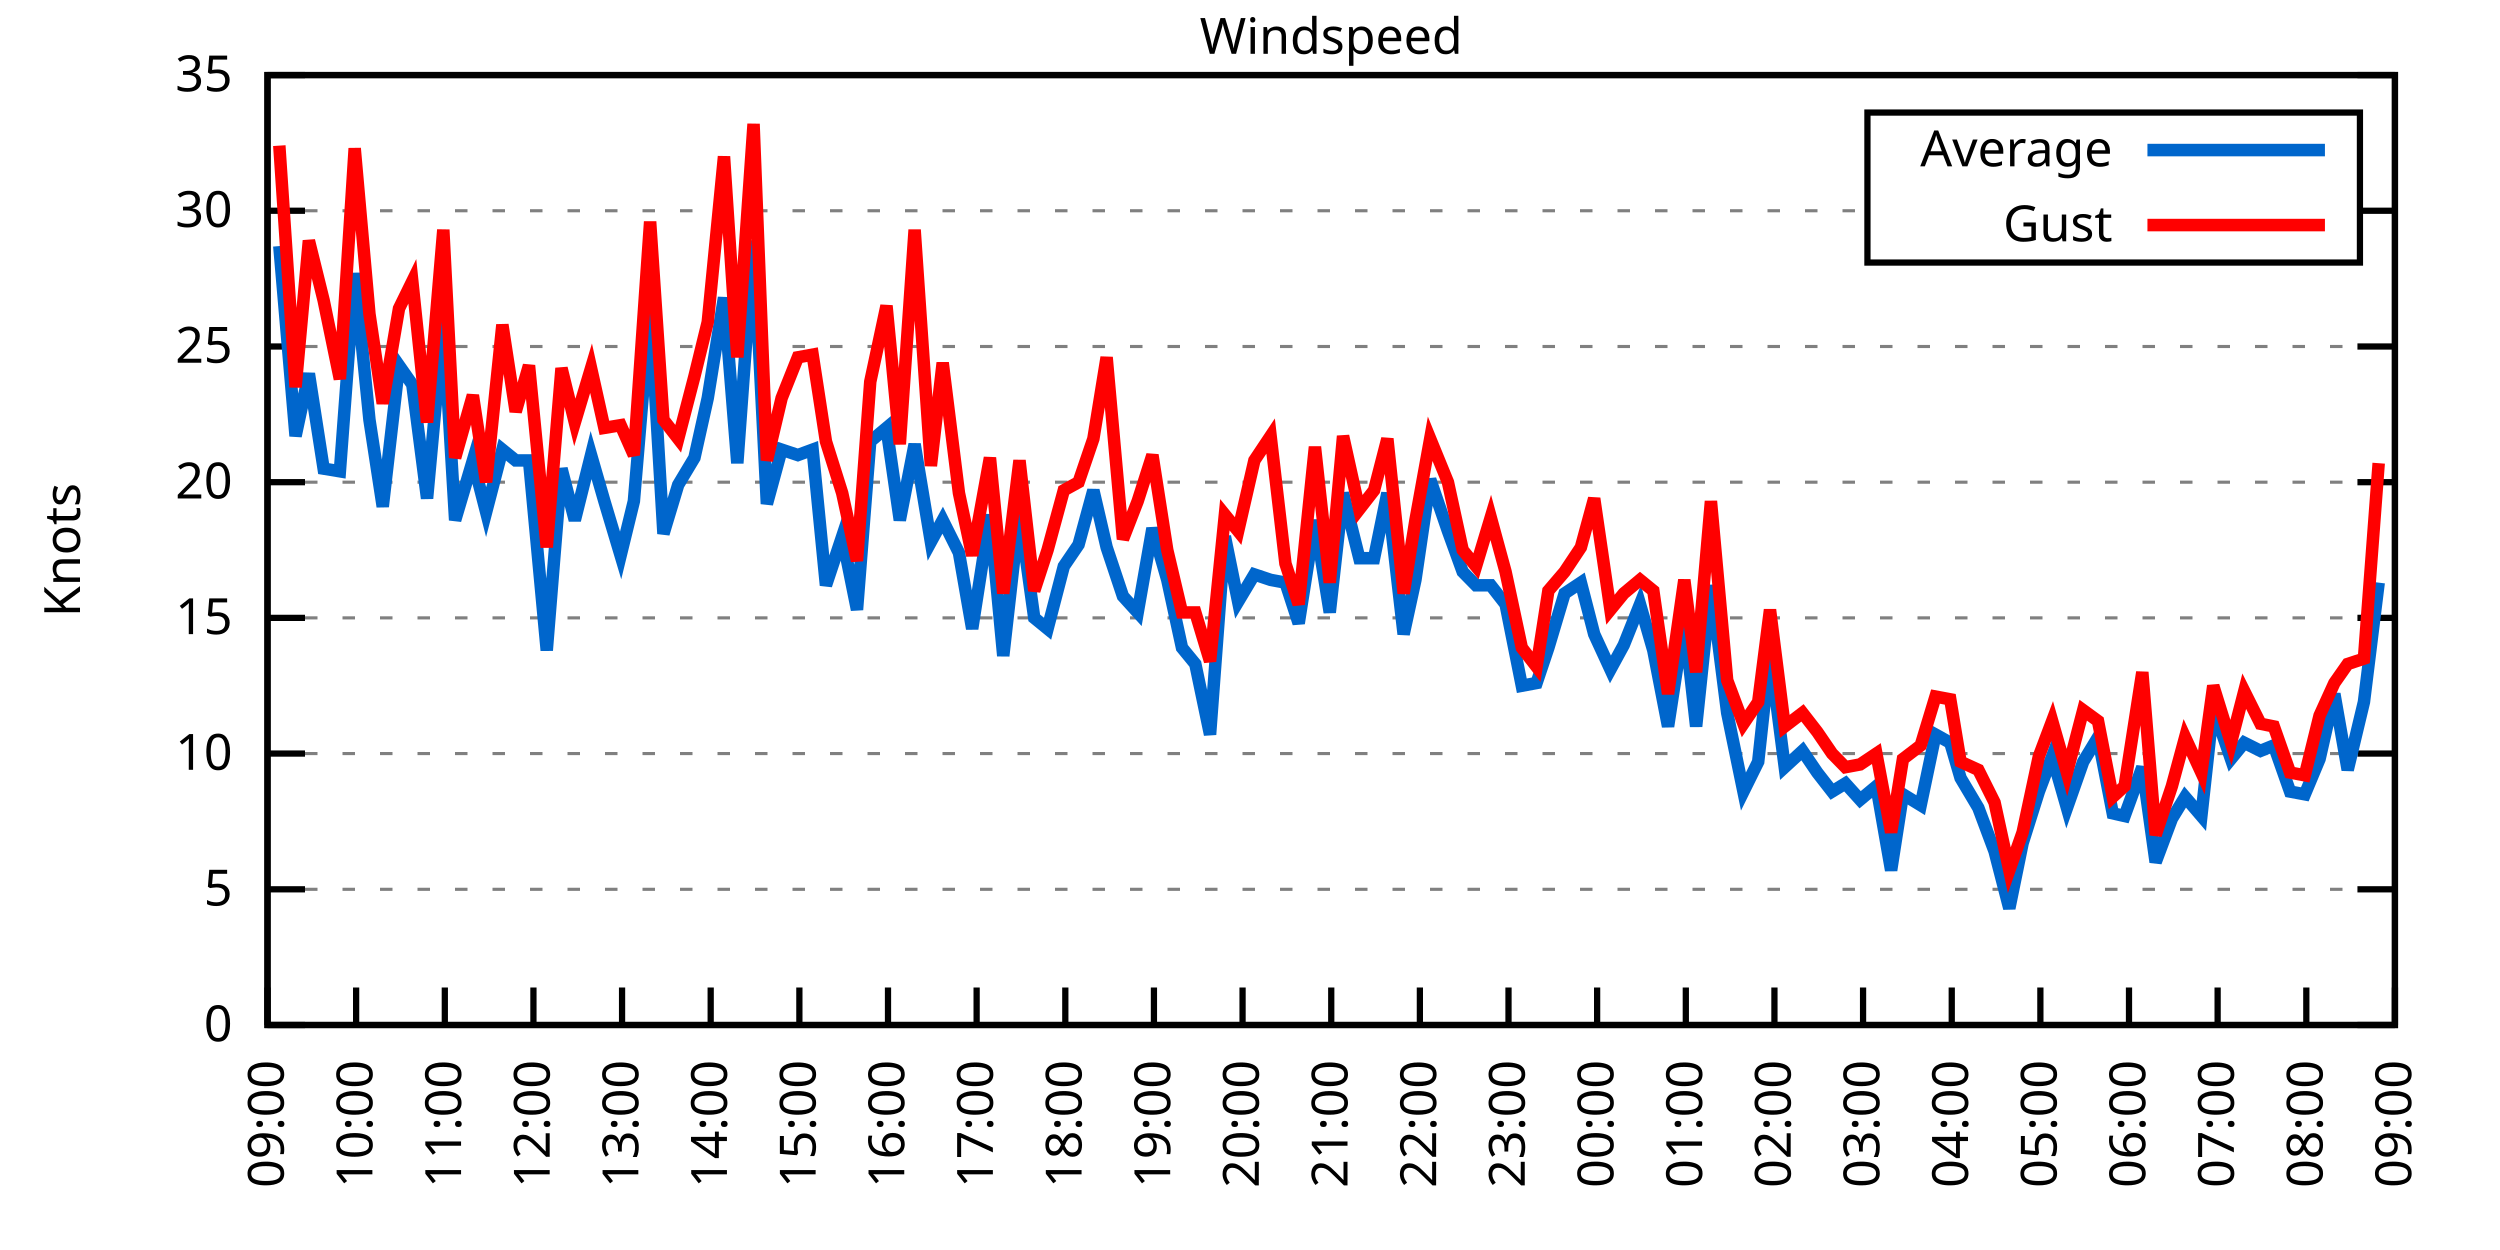
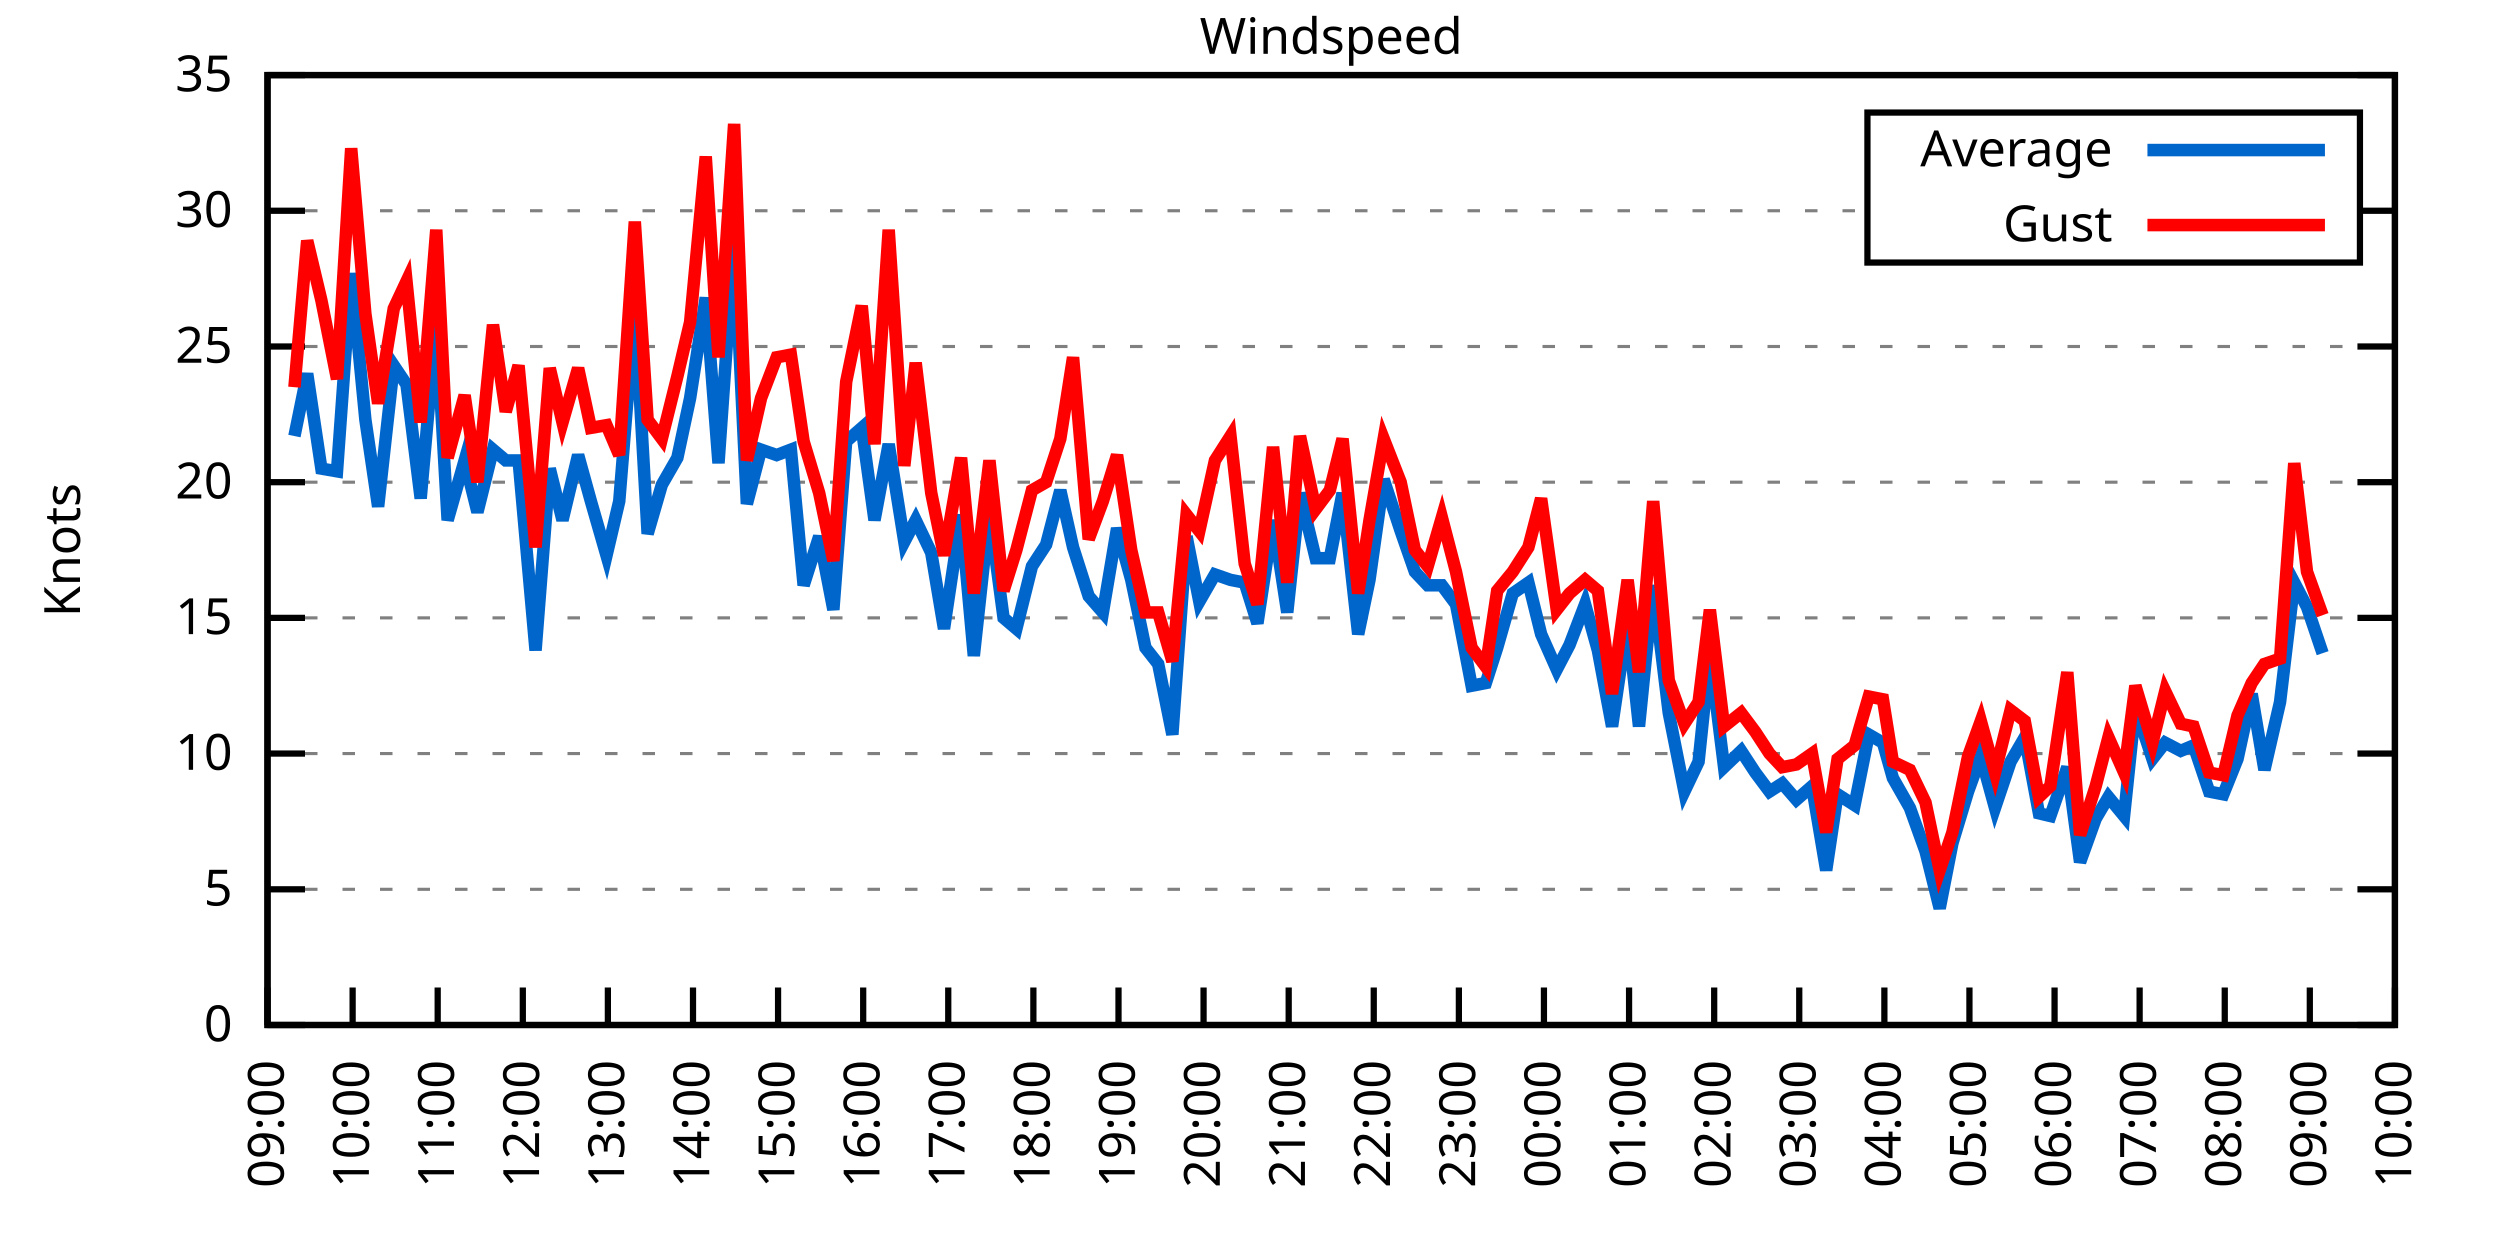
<svg xmlns="http://www.w3.org/2000/svg" xmlns:xlink="http://www.w3.org/1999/xlink" width="400" height="200" viewBox="0 0 400 200">
  <g id="gnuplot_canvas">
    <rect x="0" y="0" width="400" height="200" fill="none" />
    <defs>
      <circle id="gpDot" r="0.5" stroke-width="0.5" stroke="currentColor" />
      <path id="gpPt0" stroke-width="0.333" stroke="currentColor" d="M-1,0 h2 M0,-1 v2" />
      <path id="gpPt1" stroke-width="0.333" stroke="currentColor" d="M-1,-1 L1,1 M1,-1 L-1,1" />
      <path id="gpPt2" stroke-width="0.333" stroke="currentColor" d="M-1,0 L1,0 M0,-1 L0,1 M-1,-1 L1,1 M-1,1 L1,-1" />
      <rect id="gpPt3" stroke-width="0.333" stroke="currentColor" x="-1" y="-1" width="2" height="2" />
      <rect id="gpPt4" stroke-width="0.333" stroke="currentColor" fill="currentColor" x="-1" y="-1" width="2" height="2" />
      <circle id="gpPt5" stroke-width="0.333" stroke="currentColor" cx="0" cy="0" r="1" />
      <use xlink:href="#gpPt5" id="gpPt6" fill="currentColor" stroke="none" />
      <path id="gpPt7" stroke-width="0.333" stroke="currentColor" d="M0,-1.33 L-1.33,0.67 L1.33,0.67 z" />
      <use xlink:href="#gpPt7" id="gpPt8" fill="currentColor" stroke="none" />
      <use xlink:href="#gpPt7" id="gpPt9" stroke="currentColor" transform="rotate(180)" />
      <use xlink:href="#gpPt9" id="gpPt10" fill="currentColor" stroke="none" />
      <use xlink:href="#gpPt3" id="gpPt11" stroke="currentColor" transform="rotate(45)" />
      <use xlink:href="#gpPt11" id="gpPt12" fill="currentColor" stroke="none" />
      <path id="gpPt13" stroke-width="0.333" stroke="currentColor" d="M0,1.330 L1.265,0.411 L0.782,-1.067 L-0.782,-1.076 L-1.265,0.411 z" />
      <use xlink:href="#gpPt13" id="gpPt14" fill="currentColor" stroke="none" />
      <filter id="textbox" filterUnits="objectBoundingBox" x="0" y="0" height="1" width="1">
        <feFlood flood-color="white" flood-opacity="1" result="bgnd" />
        <feComposite in="SourceGraphic" in2="bgnd" operator="atop" />
      </filter>
      <filter id="greybox" filterUnits="objectBoundingBox" x="0" y="0" height="1" width="1">
        <feFlood flood-color="lightgrey" flood-opacity="1" result="grey" />
        <feComposite in="SourceGraphic" in2="grey" operator="atop" />
      </filter>
    </defs>
    <g fill="none" color="white" stroke="currentColor" stroke-width="1.00" stroke-linecap="butt" stroke-linejoin="miter">
</g>
    <g fill="none" color="black" stroke="currentColor" stroke-width="1.00" stroke-linecap="butt" stroke-linejoin="miter">
      <g stroke="none" shape-rendering="crispEdges">
        <polygon fill="rgb(255, 255, 255)" points="42.80,164.00 383.18,164.00 383.18,12.02 42.80,12.02 " />
      </g>
    </g>
    <g fill="none" color="black" stroke="currentColor" stroke-width="1.00" stroke-linecap="butt" stroke-linejoin="miter">
</g>
    <g fill="none" color="black" stroke="black" stroke-width="0.50" stroke-linecap="butt" stroke-linejoin="miter">
</g>
    <g fill="none" color="gray" stroke="currentColor" stroke-width="0.50" stroke-linecap="butt" stroke-linejoin="miter">
      <path stroke="gray" stroke-dasharray="2,4" class="gridline" d="M42.80,164.00 L383.19,164.00  " />
    </g>
    <g fill="none" color="gray" stroke="gray" stroke-width="1.00" stroke-linecap="butt" stroke-linejoin="miter">
</g>
    <g fill="none" color="black" stroke="currentColor" stroke-width="1.00" stroke-linecap="butt" stroke-linejoin="miter">
      <path stroke="black" d="M42.80,164.00 L48.80,164.00 M383.19,164.00 L377.19,164.00  " />
      <g transform="translate(37.20,166.60)" stroke="none" fill="black" font-family="Sans" font-size="8.00" text-anchor="end">
        <text>
          <tspan font-family="Sans"> 0</tspan>
        </text>
      </g>
    </g>
    <g fill="none" color="black" stroke="currentColor" stroke-width="1.00" stroke-linecap="butt" stroke-linejoin="miter">
</g>
    <g fill="none" color="black" stroke="black" stroke-width="0.50" stroke-linecap="butt" stroke-linejoin="miter">
</g>
    <g fill="none" color="gray" stroke="currentColor" stroke-width="0.50" stroke-linecap="butt" stroke-linejoin="miter">
      <path stroke="gray" stroke-dasharray="2,4" class="gridline" d="M42.80,142.29 L383.19,142.29  " />
    </g>
    <g fill="none" color="gray" stroke="gray" stroke-width="1.00" stroke-linecap="butt" stroke-linejoin="miter">
</g>
    <g fill="none" color="black" stroke="currentColor" stroke-width="1.00" stroke-linecap="butt" stroke-linejoin="miter">
      <path stroke="black" d="M42.80,142.29 L48.80,142.29 M383.19,142.29 L377.19,142.29  " />
      <g transform="translate(37.20,144.89)" stroke="none" fill="black" font-family="Sans" font-size="8.00" text-anchor="end">
        <text>
          <tspan font-family="Sans"> 5</tspan>
        </text>
      </g>
    </g>
    <g fill="none" color="black" stroke="currentColor" stroke-width="1.00" stroke-linecap="butt" stroke-linejoin="miter">
</g>
    <g fill="none" color="black" stroke="black" stroke-width="0.50" stroke-linecap="butt" stroke-linejoin="miter">
</g>
    <g fill="none" color="gray" stroke="currentColor" stroke-width="0.50" stroke-linecap="butt" stroke-linejoin="miter">
      <path stroke="gray" stroke-dasharray="2,4" class="gridline" d="M42.80,120.57 L383.19,120.57  " />
    </g>
    <g fill="none" color="gray" stroke="gray" stroke-width="1.00" stroke-linecap="butt" stroke-linejoin="miter">
</g>
    <g fill="none" color="black" stroke="currentColor" stroke-width="1.00" stroke-linecap="butt" stroke-linejoin="miter">
      <path stroke="black" d="M42.80,120.57 L48.80,120.57 M383.19,120.57 L377.19,120.57  " />
      <g transform="translate(37.20,123.17)" stroke="none" fill="black" font-family="Sans" font-size="8.00" text-anchor="end">
        <text>
          <tspan font-family="Sans"> 10</tspan>
        </text>
      </g>
    </g>
    <g fill="none" color="black" stroke="currentColor" stroke-width="1.00" stroke-linecap="butt" stroke-linejoin="miter">
</g>
    <g fill="none" color="black" stroke="black" stroke-width="0.50" stroke-linecap="butt" stroke-linejoin="miter">
</g>
    <g fill="none" color="gray" stroke="currentColor" stroke-width="0.50" stroke-linecap="butt" stroke-linejoin="miter">
      <path stroke="gray" stroke-dasharray="2,4" class="gridline" d="M42.80,98.86 L383.19,98.86  " />
    </g>
    <g fill="none" color="gray" stroke="gray" stroke-width="1.00" stroke-linecap="butt" stroke-linejoin="miter">
</g>
    <g fill="none" color="black" stroke="currentColor" stroke-width="1.00" stroke-linecap="butt" stroke-linejoin="miter">
      <path stroke="black" d="M42.80,98.86 L48.80,98.86 M383.19,98.86 L377.19,98.86  " />
      <g transform="translate(37.20,101.46)" stroke="none" fill="black" font-family="Sans" font-size="8.00" text-anchor="end">
        <text>
          <tspan font-family="Sans"> 15</tspan>
        </text>
      </g>
    </g>
    <g fill="none" color="black" stroke="currentColor" stroke-width="1.00" stroke-linecap="butt" stroke-linejoin="miter">
</g>
    <g fill="none" color="black" stroke="black" stroke-width="0.50" stroke-linecap="butt" stroke-linejoin="miter">
</g>
    <g fill="none" color="gray" stroke="currentColor" stroke-width="0.50" stroke-linecap="butt" stroke-linejoin="miter">
      <path stroke="gray" stroke-dasharray="2,4" class="gridline" d="M42.80,77.15 L383.19,77.15  " />
    </g>
    <g fill="none" color="gray" stroke="gray" stroke-width="1.00" stroke-linecap="butt" stroke-linejoin="miter">
</g>
    <g fill="none" color="black" stroke="currentColor" stroke-width="1.00" stroke-linecap="butt" stroke-linejoin="miter">
      <path stroke="black" d="M42.80,77.15 L48.80,77.15 M383.19,77.15 L377.19,77.15  " />
      <g transform="translate(37.20,79.75)" stroke="none" fill="black" font-family="Sans" font-size="8.00" text-anchor="end">
        <text>
          <tspan font-family="Sans"> 20</tspan>
        </text>
      </g>
    </g>
    <g fill="none" color="black" stroke="currentColor" stroke-width="1.00" stroke-linecap="butt" stroke-linejoin="miter">
</g>
    <g fill="none" color="black" stroke="black" stroke-width="0.50" stroke-linecap="butt" stroke-linejoin="miter">
</g>
    <g fill="none" color="gray" stroke="currentColor" stroke-width="0.50" stroke-linecap="butt" stroke-linejoin="miter">
      <path stroke="gray" stroke-dasharray="2,4" class="gridline" d="M42.80,55.44 L383.19,55.44  " />
    </g>
    <g fill="none" color="gray" stroke="gray" stroke-width="1.00" stroke-linecap="butt" stroke-linejoin="miter">
</g>
    <g fill="none" color="black" stroke="currentColor" stroke-width="1.00" stroke-linecap="butt" stroke-linejoin="miter">
      <path stroke="black" d="M42.80,55.44 L48.80,55.44 M383.19,55.44 L377.19,55.44  " />
      <g transform="translate(37.20,58.04)" stroke="none" fill="black" font-family="Sans" font-size="8.00" text-anchor="end">
        <text>
          <tspan font-family="Sans"> 25</tspan>
        </text>
      </g>
    </g>
    <g fill="none" color="black" stroke="currentColor" stroke-width="1.00" stroke-linecap="butt" stroke-linejoin="miter">
</g>
    <g fill="none" color="black" stroke="black" stroke-width="0.50" stroke-linecap="butt" stroke-linejoin="miter">
</g>
    <g fill="none" color="gray" stroke="currentColor" stroke-width="0.50" stroke-linecap="butt" stroke-linejoin="miter">
      <path stroke="gray" stroke-dasharray="2,4" class="gridline" d="M42.80,33.72 L298.79,33.72 M377.59,33.72 L383.19,33.72  " />
    </g>
    <g fill="none" color="gray" stroke="gray" stroke-width="1.00" stroke-linecap="butt" stroke-linejoin="miter">
</g>
    <g fill="none" color="black" stroke="currentColor" stroke-width="1.00" stroke-linecap="butt" stroke-linejoin="miter">
      <path stroke="black" d="M42.80,33.72 L48.80,33.72 M383.19,33.72 L377.19,33.72  " />
      <g transform="translate(37.20,36.32)" stroke="none" fill="black" font-family="Sans" font-size="8.00" text-anchor="end">
        <text>
          <tspan font-family="Sans"> 30</tspan>
        </text>
      </g>
    </g>
    <g fill="none" color="black" stroke="currentColor" stroke-width="1.00" stroke-linecap="butt" stroke-linejoin="miter">
</g>
    <g fill="none" color="black" stroke="black" stroke-width="0.50" stroke-linecap="butt" stroke-linejoin="miter">
</g>
    <g fill="none" color="gray" stroke="currentColor" stroke-width="0.50" stroke-linecap="butt" stroke-linejoin="miter">
      <path stroke="gray" stroke-dasharray="2,4" class="gridline" d="M42.80,12.01 L383.19,12.01  " />
    </g>
    <g fill="none" color="gray" stroke="gray" stroke-width="1.00" stroke-linecap="butt" stroke-linejoin="miter">
</g>
    <g fill="none" color="black" stroke="currentColor" stroke-width="1.00" stroke-linecap="butt" stroke-linejoin="miter">
      <path stroke="black" d="M42.80,12.01 L48.80,12.01 M383.19,12.01 L377.19,12.01  " />
      <g transform="translate(37.20,14.61)" stroke="none" fill="black" font-family="Sans" font-size="8.00" text-anchor="end">
        <text>
          <tspan font-family="Sans"> 35</tspan>
        </text>
      </g>
    </g>
    <g fill="none" color="black" stroke="currentColor" stroke-width="1.00" stroke-linecap="butt" stroke-linejoin="miter">
      <path stroke="black" d="M42.80,164.00 L42.80,158.00  " />
      <g transform="translate(45.40,169.60) rotate(270.00)" stroke="none" fill="black" font-family="Sans" font-size="8.00" text-anchor="end">
        <text>
          <tspan font-family="Sans">09:00</tspan>
        </text>
      </g>
    </g>
    <g fill="none" color="black" stroke="currentColor" stroke-width="1.00" stroke-linecap="butt" stroke-linejoin="miter">
-       <path stroke="black" d="M56.98,164.00 L56.98,158.00  " />
-       <g transform="translate(59.58,169.60) rotate(270.00)" stroke="none" fill="black" font-family="Sans" font-size="8.00" text-anchor="end">
+       <path stroke="black" d="M56.42,164.00 L56.42,158.00  " />
+       <g transform="translate(59.02,169.60) rotate(270.00)" stroke="none" fill="black" font-family="Sans" font-size="8.00" text-anchor="end">
        <text>
          <tspan font-family="Sans">10:00</tspan>
        </text>
      </g>
    </g>
    <g fill="none" color="black" stroke="currentColor" stroke-width="1.00" stroke-linecap="butt" stroke-linejoin="miter">
-       <path stroke="black" d="M71.17,164.00 L71.17,158.00  " />
-       <g transform="translate(73.77,169.60) rotate(270.00)" stroke="none" fill="black" font-family="Sans" font-size="8.00" text-anchor="end">
+       <path stroke="black" d="M70.03,164.00 L70.03,158.00  " />
+       <g transform="translate(72.63,169.60) rotate(270.00)" stroke="none" fill="black" font-family="Sans" font-size="8.00" text-anchor="end">
        <text>
          <tspan font-family="Sans">11:00</tspan>
        </text>
      </g>
    </g>
    <g fill="none" color="black" stroke="currentColor" stroke-width="1.00" stroke-linecap="butt" stroke-linejoin="miter">
-       <path stroke="black" d="M85.35,164.00 L85.35,158.00  " />
-       <g transform="translate(87.95,169.60) rotate(270.00)" stroke="none" fill="black" font-family="Sans" font-size="8.00" text-anchor="end">
+       <path stroke="black" d="M83.65,164.00 L83.65,158.00  " />
+       <g transform="translate(86.25,169.60) rotate(270.00)" stroke="none" fill="black" font-family="Sans" font-size="8.00" text-anchor="end">
        <text>
          <tspan font-family="Sans">12:00</tspan>
        </text>
      </g>
    </g>
    <g fill="none" color="black" stroke="currentColor" stroke-width="1.00" stroke-linecap="butt" stroke-linejoin="miter">
-       <path stroke="black" d="M99.53,164.00 L99.53,158.00  " />
-       <g transform="translate(102.13,169.60) rotate(270.00)" stroke="none" fill="black" font-family="Sans" font-size="8.00" text-anchor="end">
+       <path stroke="black" d="M97.26,164.00 L97.26,158.00  " />
+       <g transform="translate(99.86,169.60) rotate(270.00)" stroke="none" fill="black" font-family="Sans" font-size="8.00" text-anchor="end">
        <text>
          <tspan font-family="Sans">13:00</tspan>
        </text>
      </g>
    </g>
    <g fill="none" color="black" stroke="currentColor" stroke-width="1.00" stroke-linecap="butt" stroke-linejoin="miter">
-       <path stroke="black" d="M113.71,164.00 L113.71,158.00  " />
-       <g transform="translate(116.31,169.60) rotate(270.00)" stroke="none" fill="black" font-family="Sans" font-size="8.00" text-anchor="end">
+       <path stroke="black" d="M110.88,164.00 L110.88,158.00  " />
+       <g transform="translate(113.48,169.60) rotate(270.00)" stroke="none" fill="black" font-family="Sans" font-size="8.00" text-anchor="end">
        <text>
          <tspan font-family="Sans">14:00</tspan>
        </text>
      </g>
    </g>
    <g fill="none" color="black" stroke="currentColor" stroke-width="1.00" stroke-linecap="butt" stroke-linejoin="miter">
-       <path stroke="black" d="M127.90,164.00 L127.90,158.00  " />
-       <g transform="translate(130.50,169.60) rotate(270.00)" stroke="none" fill="black" font-family="Sans" font-size="8.00" text-anchor="end">
+       <path stroke="black" d="M124.49,164.00 L124.49,158.00  " />
+       <g transform="translate(127.09,169.60) rotate(270.00)" stroke="none" fill="black" font-family="Sans" font-size="8.00" text-anchor="end">
        <text>
          <tspan font-family="Sans">15:00</tspan>
        </text>
      </g>
    </g>
    <g fill="none" color="black" stroke="currentColor" stroke-width="1.00" stroke-linecap="butt" stroke-linejoin="miter">
-       <path stroke="black" d="M142.08,164.00 L142.08,158.00  " />
-       <g transform="translate(144.68,169.60) rotate(270.00)" stroke="none" fill="black" font-family="Sans" font-size="8.00" text-anchor="end">
+       <path stroke="black" d="M138.11,164.00 L138.11,158.00  " />
+       <g transform="translate(140.71,169.60) rotate(270.00)" stroke="none" fill="black" font-family="Sans" font-size="8.00" text-anchor="end">
        <text>
          <tspan font-family="Sans">16:00</tspan>
        </text>
      </g>
    </g>
    <g fill="none" color="black" stroke="currentColor" stroke-width="1.00" stroke-linecap="butt" stroke-linejoin="miter">
-       <path stroke="black" d="M156.26,164.00 L156.26,158.00  " />
-       <g transform="translate(158.86,169.60) rotate(270.00)" stroke="none" fill="black" font-family="Sans" font-size="8.00" text-anchor="end">
+       <path stroke="black" d="M151.72,164.00 L151.72,158.00  " />
+       <g transform="translate(154.32,169.60) rotate(270.00)" stroke="none" fill="black" font-family="Sans" font-size="8.00" text-anchor="end">
        <text>
          <tspan font-family="Sans">17:00</tspan>
        </text>
      </g>
    </g>
    <g fill="none" color="black" stroke="currentColor" stroke-width="1.00" stroke-linecap="butt" stroke-linejoin="miter">
-       <path stroke="black" d="M170.45,164.00 L170.45,158.00  " />
-       <g transform="translate(173.05,169.60) rotate(270.00)" stroke="none" fill="black" font-family="Sans" font-size="8.00" text-anchor="end">
+       <path stroke="black" d="M165.34,164.00 L165.34,158.00  " />
+       <g transform="translate(167.94,169.60) rotate(270.00)" stroke="none" fill="black" font-family="Sans" font-size="8.00" text-anchor="end">
        <text>
          <tspan font-family="Sans">18:00</tspan>
        </text>
      </g>
    </g>
    <g fill="none" color="black" stroke="currentColor" stroke-width="1.00" stroke-linecap="butt" stroke-linejoin="miter">
-       <path stroke="black" d="M184.63,164.00 L184.63,158.00  " />
-       <g transform="translate(187.23,169.60) rotate(270.00)" stroke="none" fill="black" font-family="Sans" font-size="8.00" text-anchor="end">
+       <path stroke="black" d="M178.96,164.00 L178.96,158.00  " />
+       <g transform="translate(181.56,169.60) rotate(270.00)" stroke="none" fill="black" font-family="Sans" font-size="8.00" text-anchor="end">
        <text>
          <tspan font-family="Sans">19:00</tspan>
        </text>
      </g>
    </g>
    <g fill="none" color="black" stroke="currentColor" stroke-width="1.00" stroke-linecap="butt" stroke-linejoin="miter">
-       <path stroke="black" d="M198.81,164.00 L198.81,158.00  " />
-       <g transform="translate(201.41,169.60) rotate(270.00)" stroke="none" fill="black" font-family="Sans" font-size="8.00" text-anchor="end">
+       <path stroke="black" d="M192.57,164.00 L192.57,158.00  " />
+       <g transform="translate(195.17,169.60) rotate(270.00)" stroke="none" fill="black" font-family="Sans" font-size="8.00" text-anchor="end">
        <text>
          <tspan font-family="Sans">20:00</tspan>
        </text>
      </g>
    </g>
    <g fill="none" color="black" stroke="currentColor" stroke-width="1.00" stroke-linecap="butt" stroke-linejoin="miter">
-       <path stroke="black" d="M213.00,164.00 L213.00,158.00  " />
-       <g transform="translate(215.60,169.60) rotate(270.00)" stroke="none" fill="black" font-family="Sans" font-size="8.00" text-anchor="end">
+       <path stroke="black" d="M206.19,164.00 L206.19,158.00  " />
+       <g transform="translate(208.79,169.60) rotate(270.00)" stroke="none" fill="black" font-family="Sans" font-size="8.00" text-anchor="end">
        <text>
          <tspan font-family="Sans">21:00</tspan>
        </text>
      </g>
    </g>
    <g fill="none" color="black" stroke="currentColor" stroke-width="1.00" stroke-linecap="butt" stroke-linejoin="miter">
-       <path stroke="black" d="M227.18,164.00 L227.18,158.00  " />
-       <g transform="translate(229.78,169.60) rotate(270.00)" stroke="none" fill="black" font-family="Sans" font-size="8.00" text-anchor="end">
+       <path stroke="black" d="M219.80,164.00 L219.80,158.00  " />
+       <g transform="translate(222.40,169.60) rotate(270.00)" stroke="none" fill="black" font-family="Sans" font-size="8.00" text-anchor="end">
        <text>
          <tspan font-family="Sans">22:00</tspan>
        </text>
      </g>
    </g>
    <g fill="none" color="black" stroke="currentColor" stroke-width="1.00" stroke-linecap="butt" stroke-linejoin="miter">
-       <path stroke="black" d="M241.36,164.00 L241.36,158.00  " />
-       <g transform="translate(243.96,169.60) rotate(270.00)" stroke="none" fill="black" font-family="Sans" font-size="8.00" text-anchor="end">
+       <path stroke="black" d="M233.42,164.00 L233.42,158.00  " />
+       <g transform="translate(236.02,169.60) rotate(270.00)" stroke="none" fill="black" font-family="Sans" font-size="8.00" text-anchor="end">
        <text>
          <tspan font-family="Sans">23:00</tspan>
        </text>
      </g>
    </g>
    <g fill="none" color="black" stroke="currentColor" stroke-width="1.00" stroke-linecap="butt" stroke-linejoin="miter">
-       <path stroke="black" d="M255.54,164.00 L255.54,158.00  " />
-       <g transform="translate(258.14,169.60) rotate(270.00)" stroke="none" fill="black" font-family="Sans" font-size="8.00" text-anchor="end">
+       <path stroke="black" d="M247.03,164.00 L247.03,158.00  " />
+       <g transform="translate(249.63,169.60) rotate(270.00)" stroke="none" fill="black" font-family="Sans" font-size="8.00" text-anchor="end">
        <text>
          <tspan font-family="Sans">00:00</tspan>
        </text>
      </g>
    </g>
    <g fill="none" color="black" stroke="currentColor" stroke-width="1.00" stroke-linecap="butt" stroke-linejoin="miter">
-       <path stroke="black" d="M269.73,164.00 L269.73,158.00  " />
-       <g transform="translate(272.33,169.60) rotate(270.00)" stroke="none" fill="black" font-family="Sans" font-size="8.00" text-anchor="end">
+       <path stroke="black" d="M260.65,164.00 L260.65,158.00  " />
+       <g transform="translate(263.25,169.60) rotate(270.00)" stroke="none" fill="black" font-family="Sans" font-size="8.00" text-anchor="end">
        <text>
          <tspan font-family="Sans">01:00</tspan>
        </text>
      </g>
    </g>
    <g fill="none" color="black" stroke="currentColor" stroke-width="1.00" stroke-linecap="butt" stroke-linejoin="miter">
-       <path stroke="black" d="M283.91,164.00 L283.91,158.00  " />
-       <g transform="translate(286.51,169.60) rotate(270.00)" stroke="none" fill="black" font-family="Sans" font-size="8.00" text-anchor="end">
+       <path stroke="black" d="M274.27,164.00 L274.27,158.00  " />
+       <g transform="translate(276.87,169.60) rotate(270.00)" stroke="none" fill="black" font-family="Sans" font-size="8.00" text-anchor="end">
        <text>
          <tspan font-family="Sans">02:00</tspan>
        </text>
      </g>
    </g>
    <g fill="none" color="black" stroke="currentColor" stroke-width="1.00" stroke-linecap="butt" stroke-linejoin="miter">
-       <path stroke="black" d="M298.09,164.00 L298.09,158.00  " />
-       <g transform="translate(300.69,169.60) rotate(270.00)" stroke="none" fill="black" font-family="Sans" font-size="8.00" text-anchor="end">
+       <path stroke="black" d="M287.88,164.00 L287.88,158.00  " />
+       <g transform="translate(290.48,169.60) rotate(270.00)" stroke="none" fill="black" font-family="Sans" font-size="8.00" text-anchor="end">
        <text>
          <tspan font-family="Sans">03:00</tspan>
        </text>
      </g>
    </g>
    <g fill="none" color="black" stroke="currentColor" stroke-width="1.00" stroke-linecap="butt" stroke-linejoin="miter">
-       <path stroke="black" d="M312.28,164.00 L312.28,158.00  " />
-       <g transform="translate(314.88,169.60) rotate(270.00)" stroke="none" fill="black" font-family="Sans" font-size="8.00" text-anchor="end">
+       <path stroke="black" d="M301.50,164.00 L301.50,158.00  " />
+       <g transform="translate(304.10,169.60) rotate(270.00)" stroke="none" fill="black" font-family="Sans" font-size="8.00" text-anchor="end">
        <text>
          <tspan font-family="Sans">04:00</tspan>
        </text>
      </g>
    </g>
    <g fill="none" color="black" stroke="currentColor" stroke-width="1.00" stroke-linecap="butt" stroke-linejoin="miter">
-       <path stroke="black" d="M326.46,164.00 L326.46,158.00  " />
-       <g transform="translate(329.06,169.60) rotate(270.00)" stroke="none" fill="black" font-family="Sans" font-size="8.00" text-anchor="end">
+       <path stroke="black" d="M315.11,164.00 L315.11,158.00  " />
+       <g transform="translate(317.71,169.60) rotate(270.00)" stroke="none" fill="black" font-family="Sans" font-size="8.00" text-anchor="end">
        <text>
          <tspan font-family="Sans">05:00</tspan>
        </text>
      </g>
    </g>
    <g fill="none" color="black" stroke="currentColor" stroke-width="1.00" stroke-linecap="butt" stroke-linejoin="miter">
-       <path stroke="black" d="M340.64,164.00 L340.64,158.00  " />
-       <g transform="translate(343.24,169.60) rotate(270.00)" stroke="none" fill="black" font-family="Sans" font-size="8.00" text-anchor="end">
+       <path stroke="black" d="M328.73,164.00 L328.73,158.00  " />
+       <g transform="translate(331.33,169.60) rotate(270.00)" stroke="none" fill="black" font-family="Sans" font-size="8.00" text-anchor="end">
        <text>
          <tspan font-family="Sans">06:00</tspan>
        </text>
      </g>
    </g>
    <g fill="none" color="black" stroke="currentColor" stroke-width="1.00" stroke-linecap="butt" stroke-linejoin="miter">
-       <path stroke="black" d="M354.82,164.00 L354.82,158.00  " />
-       <g transform="translate(357.42,169.60) rotate(270.00)" stroke="none" fill="black" font-family="Sans" font-size="8.00" text-anchor="end">
+       <path stroke="black" d="M342.34,164.00 L342.34,158.00  " />
+       <g transform="translate(344.94,169.60) rotate(270.00)" stroke="none" fill="black" font-family="Sans" font-size="8.00" text-anchor="end">
        <text>
          <tspan font-family="Sans">07:00</tspan>
        </text>
      </g>
    </g>
    <g fill="none" color="black" stroke="currentColor" stroke-width="1.00" stroke-linecap="butt" stroke-linejoin="miter">
-       <path stroke="black" d="M369.01,164.00 L369.01,158.00  " />
-       <g transform="translate(371.61,169.60) rotate(270.00)" stroke="none" fill="black" font-family="Sans" font-size="8.00" text-anchor="end">
+       <path stroke="black" d="M355.96,164.00 L355.96,158.00  " />
+       <g transform="translate(358.56,169.60) rotate(270.00)" stroke="none" fill="black" font-family="Sans" font-size="8.00" text-anchor="end">
        <text>
          <tspan font-family="Sans">08:00</tspan>
+         </text>
+       </g>
+     </g>
+     <g fill="none" color="black" stroke="currentColor" stroke-width="1.00" stroke-linecap="butt" stroke-linejoin="miter">
+       <path stroke="black" d="M369.57,164.00 L369.57,158.00  " />
+       <g transform="translate(372.17,169.60) rotate(270.00)" stroke="none" fill="black" font-family="Sans" font-size="8.00" text-anchor="end">
+         <text>
+           <tspan font-family="Sans">09:00</tspan>
        </text>
      </g>
    </g>
    <g fill="none" color="black" stroke="currentColor" stroke-width="1.00" stroke-linecap="butt" stroke-linejoin="miter">
      <path stroke="black" d="M383.19,164.00 L383.19,158.00  " />
      <g transform="translate(385.79,169.60) rotate(270.00)" stroke="none" fill="black" font-family="Sans" font-size="8.00" text-anchor="end">
        <text>
-           <tspan font-family="Sans">09:00</tspan>
+           <tspan font-family="Sans">10:00</tspan>
        </text>
      </g>
    </g>
    <g fill="none" color="black" stroke="currentColor" stroke-width="1.00" stroke-linecap="butt" stroke-linejoin="miter">
</g>
    <g fill="none" color="black" stroke="currentColor" stroke-width="1.00" stroke-linecap="butt" stroke-linejoin="miter">
      <path stroke="black" d="M42.80,12.01 L42.80,164.00 L383.19,164.00 L383.19,12.01 L42.80,12.01 Z  " />
    </g>
    <g fill="none" color="black" stroke="currentColor" stroke-width="1.00" stroke-linecap="butt" stroke-linejoin="miter">
</g>
    <g fill="none" color="black" stroke="currentColor" stroke-width="1.00" stroke-linecap="butt" stroke-linejoin="miter">
      <path stroke="black" d="M298.79,42.01 L298.79,18.01 L377.59,18.01 L377.59,42.01 L298.79,42.01 Z  " />
    </g>
    <g id="Windspeed_plot_1">
      <g fill="none" color="white" stroke="black" stroke-width="2.00" stroke-linecap="butt" stroke-linejoin="miter">
</g>
      <g fill="none" color="black" stroke="currentColor" stroke-width="2.00" stroke-linecap="butt" stroke-linejoin="miter">
        <g transform="translate(337.99,26.61)" stroke="none" fill="black" font-family="Sans" font-size="8.00" text-anchor="end">
          <text>
            <tspan font-family="Sans">Average</tspan>
          </text>
        </g>
      </g>
      <g fill="none" color="black" stroke="currentColor" stroke-width="2.00" stroke-linecap="butt" stroke-linejoin="miter">
-         <path stroke="rgb(  0, 102, 204)" d="M343.59,24.01 L371.99,24.01 M44.69,39.37 L47.29,69.77 L49.42,59.78 L51.78,74.98 L54.38,75.41 L56.75,43.71   L59.11,67.16 L61.24,81.06 L63.84,58.48 L65.97,61.52 L68.33,79.75 L70.93,51.53 L72.82,83.23 L75.66,73.67   L77.78,81.93 L80.38,71.94 L82.51,73.67 L84.64,73.67 L87.48,104.07 L89.84,74.98 L91.97,83.23 L94.57,72.81   L96.70,80.19 L99.30,88.87 L101.42,80.19 L104.02,49.36 L106.15,85.40 L108.51,77.58 L111.11,73.24 L113.24,63.69   L115.84,47.62 L117.97,74.11 L120.57,38.50 L122.70,80.62 L125.06,71.94 L127.66,72.81 L130.02,71.94 L132.15,93.65   L134.75,85.83 L137.12,97.56 L139.24,70.63 L141.84,68.46 L143.97,83.23 L146.34,71.07 L148.94,86.70 L150.83,83.23   L153.43,88.44 L155.55,100.60 L158.39,82.36 L160.52,104.94 L163.12,81.93 L165.48,98.86 L167.61,100.60 L170.21,90.61   L172.57,87.14 L174.94,78.45 L177.06,87.57 L179.67,95.39 L182.03,97.99 L184.39,84.53 L186.76,92.78 L189.12,103.64   L191.25,106.24 L193.61,117.53 L195.98,85.83 L198.10,96.26 L200.70,91.91 L203.30,92.78 L205.67,93.22 L207.79,99.73   L210.39,83.23 L212.76,97.99 L214.89,78.89 L217.49,89.31 L219.85,89.31 L221.98,78.89 L224.58,101.47 L226.47,92.78   L228.83,76.71 L231.67,84.97 L234.03,91.48 L236.16,93.65 L238.52,93.65 L240.89,96.69 L243.49,109.72 L245.85,109.28   L247.74,103.64 L250.34,94.95 L252.94,93.22 L255.07,101.47 L257.67,107.11 L259.80,103.20 L262.40,96.69 L264.53,104.07   L266.89,116.23 L269.49,99.30 L271.38,116.23 L273.75,93.65 L276.35,114.06 L278.95,126.65 L281.31,121.88 L283.20,104.51   L285.56,122.75 L288.40,120.14 L290.76,123.61 L293.13,126.65 L295.26,125.35 L297.62,127.96 L300.22,125.79 L302.58,139.25   L304.47,127.09 L307.31,128.83 L309.68,117.53 L312.04,118.84 L313.69,124.48 L316.53,129.26 L319.13,136.21 L321.49,145.33   L323.62,134.90 L326.22,126.65 L328.35,121.01 L330.71,129.26 L333.31,121.88 L335.68,117.97 L338.04,130.13 L339.93,130.56   L342.77,122.75 L344.90,137.94 L347.50,131.00 L349.62,127.52 L352.22,130.56 L354.12,113.19 L356.95,121.44 L359.08,118.84   L361.68,120.14 L363.81,119.27 L366.41,126.65 L368.77,127.09 L371.13,121.44 L373.50,111.02 L375.63,123.18 L378.23,112.32   L380.59,93.22  " />
+         <path stroke="rgb(  0, 102, 204)" d="M343.59,24.01 L371.99,24.01 M47.11,69.77 L49.15,59.78 L51.42,74.98 L53.92,75.41 L56.19,43.71 L58.46,67.16   L60.50,81.06 L63.00,58.48 L65.04,61.52 L67.31,79.75 L69.80,51.53 L71.62,83.23 L74.34,73.67 L76.39,81.93   L78.88,71.94 L80.92,73.67 L82.97,73.67 L85.69,104.07 L87.96,74.98 L90.00,83.23 L92.50,72.81 L94.54,80.19   L97.04,88.87 L99.08,80.19 L101.57,49.36 L103.62,85.40 L105.89,77.58 L108.38,73.24 L110.42,63.69 L112.92,47.62   L114.96,74.11 L117.46,38.50 L119.50,80.62 L121.77,71.94 L124.27,72.81 L126.54,71.94 L128.58,93.65 L131.07,85.83   L133.34,97.56 L135.39,70.63 L137.88,68.46 L139.92,83.23 L142.19,71.07 L144.69,86.70 L146.51,83.23 L149.00,88.44   L151.04,100.60 L153.77,82.36 L155.81,104.94 L158.31,81.93 L160.57,98.86 L162.62,100.60 L165.11,90.61 L167.38,87.14   L169.65,78.45 L171.69,87.57 L174.19,95.39 L176.46,97.99 L178.73,84.53 L181.00,92.78 L183.27,103.64 L185.31,106.24   L187.58,117.53 L189.85,85.83 L191.89,96.26 L194.39,91.91 L196.88,92.78 L199.15,93.22 L201.19,99.73 L203.69,83.23   L205.96,97.99 L208.00,78.89 L210.50,89.31 L212.77,89.31 L214.81,78.89 L217.31,101.47 L219.12,92.78 L221.39,76.71   L224.11,84.97 L226.38,91.48 L228.43,93.65 L230.70,93.65 L232.96,96.69 L235.46,109.72 L237.73,109.28 L239.55,103.64   L242.04,94.95 L244.54,93.22 L246.58,101.47 L249.08,107.11 L251.12,103.20 L253.61,96.69 L255.66,104.07 L257.93,116.23   L260.42,99.30 L262.24,116.23 L264.51,93.65 L267.00,114.06 L269.50,126.65 L271.77,121.88 L273.58,104.51 L275.85,122.75   L278.58,120.14 L280.85,123.61 L283.12,126.65 L285.16,125.35 L287.43,127.96 L289.92,125.79 L292.19,139.25 L294.01,127.09   L296.73,128.83 L299.00,117.53 L301.27,118.84 L302.86,124.48 L305.58,129.26 L308.08,136.21 L310.35,145.33 L312.39,134.90   L314.89,126.65 L316.93,121.01 L319.20,129.26 L321.69,121.88 L323.96,117.97 L326.23,130.13 L328.05,130.56 L330.77,122.75   L332.81,137.94 L335.31,131.00 L337.35,127.52 L339.85,130.56 L341.66,113.19 L344.39,121.44 L346.43,118.84 L348.92,120.14   L350.97,119.27 L353.46,126.65 L355.73,127.09 L358.00,121.44 L360.27,111.02 L362.31,123.18 L364.81,112.32 L367.08,93.22   L369.12,97.12 L371.62,104.51  " />
      </g>
    </g>
    <g id="Windspeed_plot_2">
      <g fill="none" color="black" stroke="currentColor" stroke-width="2.00" stroke-linecap="butt" stroke-linejoin="miter">
        <g transform="translate(337.99,38.61)" stroke="none" fill="black" font-family="Sans" font-size="8.00" text-anchor="end">
          <text>
            <tspan font-family="Sans">Gust</tspan>
          </text>
        </g>
      </g>
      <g fill="none" color="black" stroke="currentColor" stroke-width="2.00" stroke-linecap="butt" stroke-linejoin="miter">
-         <path stroke="rgb(255,   0,   0)" d="M343.59,36.01 L371.99,36.01 M44.69,23.30 L47.29,61.95 L49.42,38.50 L51.78,48.05 L54.38,60.65 L56.75,23.73   L59.11,50.22 L61.24,64.56 L63.84,49.36 L65.97,45.01 L68.33,67.59 L70.93,36.76 L72.82,73.24 L75.66,63.25   L77.78,77.15 L80.38,51.96 L82.51,65.86 L84.64,58.48 L87.48,87.57 L89.84,58.91 L91.97,67.59 L94.57,58.91   L96.70,68.46 L99.30,68.03 L101.42,72.81 L104.02,35.46 L106.15,67.16 L108.51,70.20 L111.11,60.21 L113.24,51.53   L115.84,25.04 L117.97,57.17 L120.57,19.83 L122.70,73.67 L125.06,63.69 L127.66,57.17 L130.02,56.74 L132.15,70.63   L134.75,78.89 L137.12,89.74 L139.24,61.08 L141.84,48.92 L143.97,71.07 L146.34,36.76 L148.94,74.54 L150.83,58.04   L153.43,78.89 L155.55,88.87 L158.39,73.24 L160.52,94.95 L163.12,73.67 L165.48,94.52 L167.61,88.00 L170.21,78.45   L172.57,77.15 L174.94,70.20 L177.06,57.17 L179.67,86.27 L182.03,80.19 L184.39,72.81 L186.76,88.00 L189.12,97.99   L191.25,97.99 L193.61,105.81 L195.98,82.36 L198.10,84.97 L200.70,73.67 L203.30,69.77 L205.67,90.18 L207.79,96.69   L210.39,71.50 L212.76,93.22 L214.89,69.77 L217.49,81.49 L219.85,78.45 L221.98,70.20 L224.58,94.95 L226.47,83.23   L228.83,70.20 L231.67,77.15 L234.03,88.00 L236.16,90.61 L238.52,82.79 L240.89,91.48 L243.49,103.64 L245.85,106.68   L247.74,94.52 L250.34,91.48 L252.94,87.57 L255.07,79.75 L257.67,97.56 L259.80,94.95 L262.40,92.78 L264.53,94.52   L266.89,111.02 L269.49,92.78 L271.38,107.55 L273.75,80.19 L276.35,108.85 L278.95,115.80 L281.31,112.32 L283.20,97.56   L285.56,116.23 L288.40,114.06 L290.76,117.10 L293.13,120.57 L295.26,122.75 L297.62,122.31 L300.22,120.57 L302.58,133.17   L304.47,121.44 L307.31,119.27 L309.68,111.45 L312.04,111.89 L313.69,121.88 L316.53,123.18 L319.13,128.39 L321.49,139.25   L323.62,133.17 L326.22,121.01 L328.35,115.36 L330.71,123.61 L333.31,113.63 L335.68,115.36 L338.04,127.52 L339.93,125.79   L342.77,107.55 L344.90,133.60 L347.50,125.79 L349.62,117.97 L352.22,123.61 L354.12,109.72 L356.95,118.84 L359.08,110.59   L361.68,115.80 L363.81,116.23 L366.41,123.61 L368.77,124.05 L371.13,114.49 L373.50,109.28 L375.63,106.24 L378.23,105.38   L380.59,74.11  " />
+         <path stroke="rgb(255,   0,   0)" d="M343.59,36.01 L371.99,36.01 M47.11,61.95 L49.15,38.50 L51.42,48.05 L53.92,60.65 L56.19,23.73 L58.46,50.22   L60.50,64.56 L63.00,49.36 L65.04,45.01 L67.31,67.59 L69.80,36.76 L71.62,73.24 L74.34,63.25 L76.39,77.15   L78.88,51.96 L80.92,65.86 L82.97,58.48 L85.69,87.57 L87.96,58.91 L90.00,67.59 L92.50,58.91 L94.54,68.46   L97.04,68.03 L99.08,72.81 L101.57,35.46 L103.62,67.16 L105.89,70.20 L108.38,60.21 L110.42,51.53 L112.92,25.04   L114.96,57.17 L117.46,19.83 L119.50,73.67 L121.77,63.69 L124.27,57.17 L126.54,56.74 L128.58,70.63 L131.07,78.89   L133.34,89.74 L135.39,61.08 L137.88,48.92 L139.92,71.07 L142.19,36.76 L144.69,74.54 L146.51,58.04 L149.00,78.89   L151.04,88.87 L153.77,73.24 L155.81,94.95 L158.31,73.67 L160.57,94.52 L162.62,88.00 L165.11,78.45 L167.38,77.15   L169.65,70.20 L171.69,57.17 L174.19,86.27 L176.46,80.19 L178.73,72.81 L181.00,88.00 L183.27,97.99 L185.31,97.99   L187.58,105.81 L189.85,82.36 L191.89,84.97 L194.39,73.67 L196.88,69.77 L199.15,90.18 L201.19,96.69 L203.69,71.50   L205.96,93.22 L208.00,69.77 L210.50,81.49 L212.77,78.45 L214.81,70.20 L217.31,94.95 L219.12,83.23 L221.39,70.20   L224.11,77.15 L226.38,88.00 L228.43,90.61 L230.70,82.79 L232.96,91.48 L235.46,103.64 L237.73,106.68 L239.55,94.52   L242.04,91.48 L244.54,87.57 L246.58,79.75 L249.08,97.56 L251.12,94.95 L253.61,92.78 L255.66,94.52 L257.93,111.02   L260.42,92.78 L262.24,107.55 L264.51,80.19 L267.00,108.85 L269.50,115.80 L271.77,112.32 L273.58,97.56 L275.85,116.23   L278.58,114.06 L280.85,117.10 L283.12,120.57 L285.16,122.75 L287.43,122.31 L289.92,120.57 L292.19,133.17 L294.01,121.44   L296.73,119.27 L299.00,111.45 L301.27,111.89 L302.86,121.88 L305.58,123.18 L308.08,128.39 L310.35,139.25 L312.39,133.17   L314.89,121.01 L316.93,115.36 L319.20,123.61 L321.69,113.63 L323.96,115.36 L326.23,127.52 L328.05,125.79 L330.77,107.55   L332.81,133.60 L335.31,125.79 L337.35,117.97 L339.85,123.61 L341.66,109.72 L344.39,118.84 L346.43,110.59 L348.92,115.80   L350.97,116.23 L353.46,123.61 L355.73,124.05 L358.00,114.49 L360.27,109.28 L362.31,106.24 L364.81,105.38 L367.08,74.11   L369.12,91.48 L371.62,98.43  " />
      </g>
    </g>
    <g fill="none" color="black" stroke="currentColor" stroke-width="2.00" stroke-linecap="butt" stroke-linejoin="miter">
</g>
    <g fill="none" color="black" stroke="black" stroke-width="1.00" stroke-linecap="butt" stroke-linejoin="miter">
</g>
    <g fill="none" color="black" stroke="currentColor" stroke-width="1.00" stroke-linecap="butt" stroke-linejoin="miter">
      <path stroke="black" d="M42.80,12.01 L42.80,164.00 L383.19,164.00 L383.19,12.01 L42.80,12.01 Z  " />
      <g transform="translate(12.80,88.01) rotate(270.00)" stroke="none" fill="black" font-family="Sans" font-size="8.00" text-anchor="middle">
        <text>
          <tspan font-family="Sans">Knots</tspan>
        </text>
      </g>
    </g>
    <g fill="none" color="black" stroke="currentColor" stroke-width="1.00" stroke-linecap="butt" stroke-linejoin="miter">
</g>
    <g fill="none" color="black" stroke="currentColor" stroke-width="1.00" stroke-linecap="butt" stroke-linejoin="miter">
      <g transform="translate(212.99,8.61)" stroke="none" fill="black" font-family="Sans" font-size="8.00" text-anchor="middle">
        <text>
          <tspan font-family="Sans">Windspeed</tspan>
        </text>
      </g>
    </g>
    <g fill="none" color="black" stroke="currentColor" stroke-width="1.00" stroke-linecap="butt" stroke-linejoin="miter">
</g>
  </g>
</svg>
